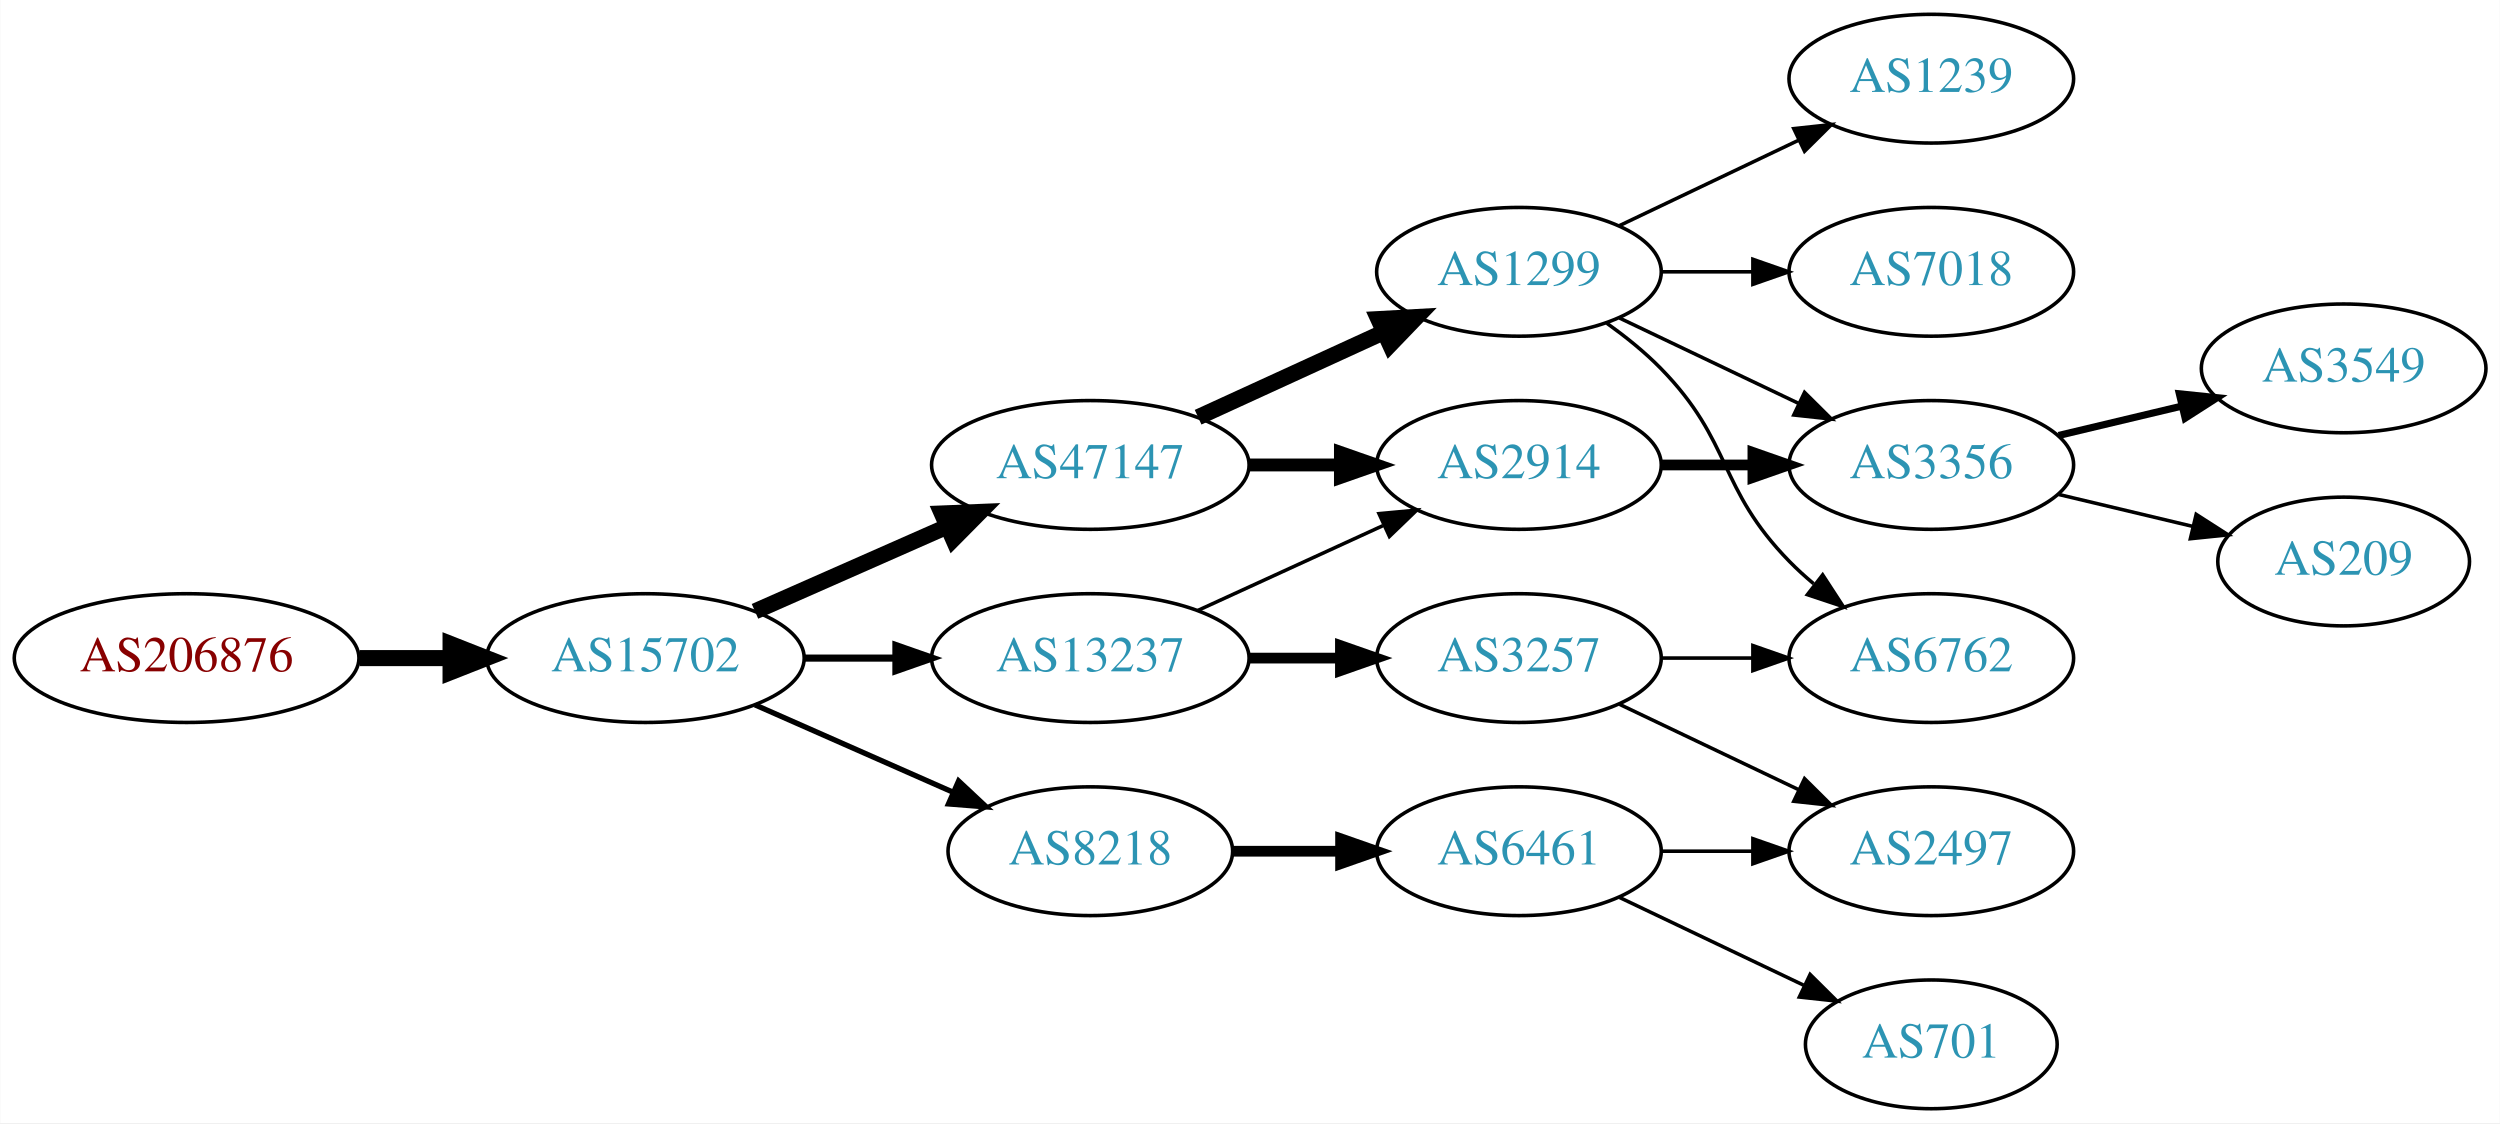
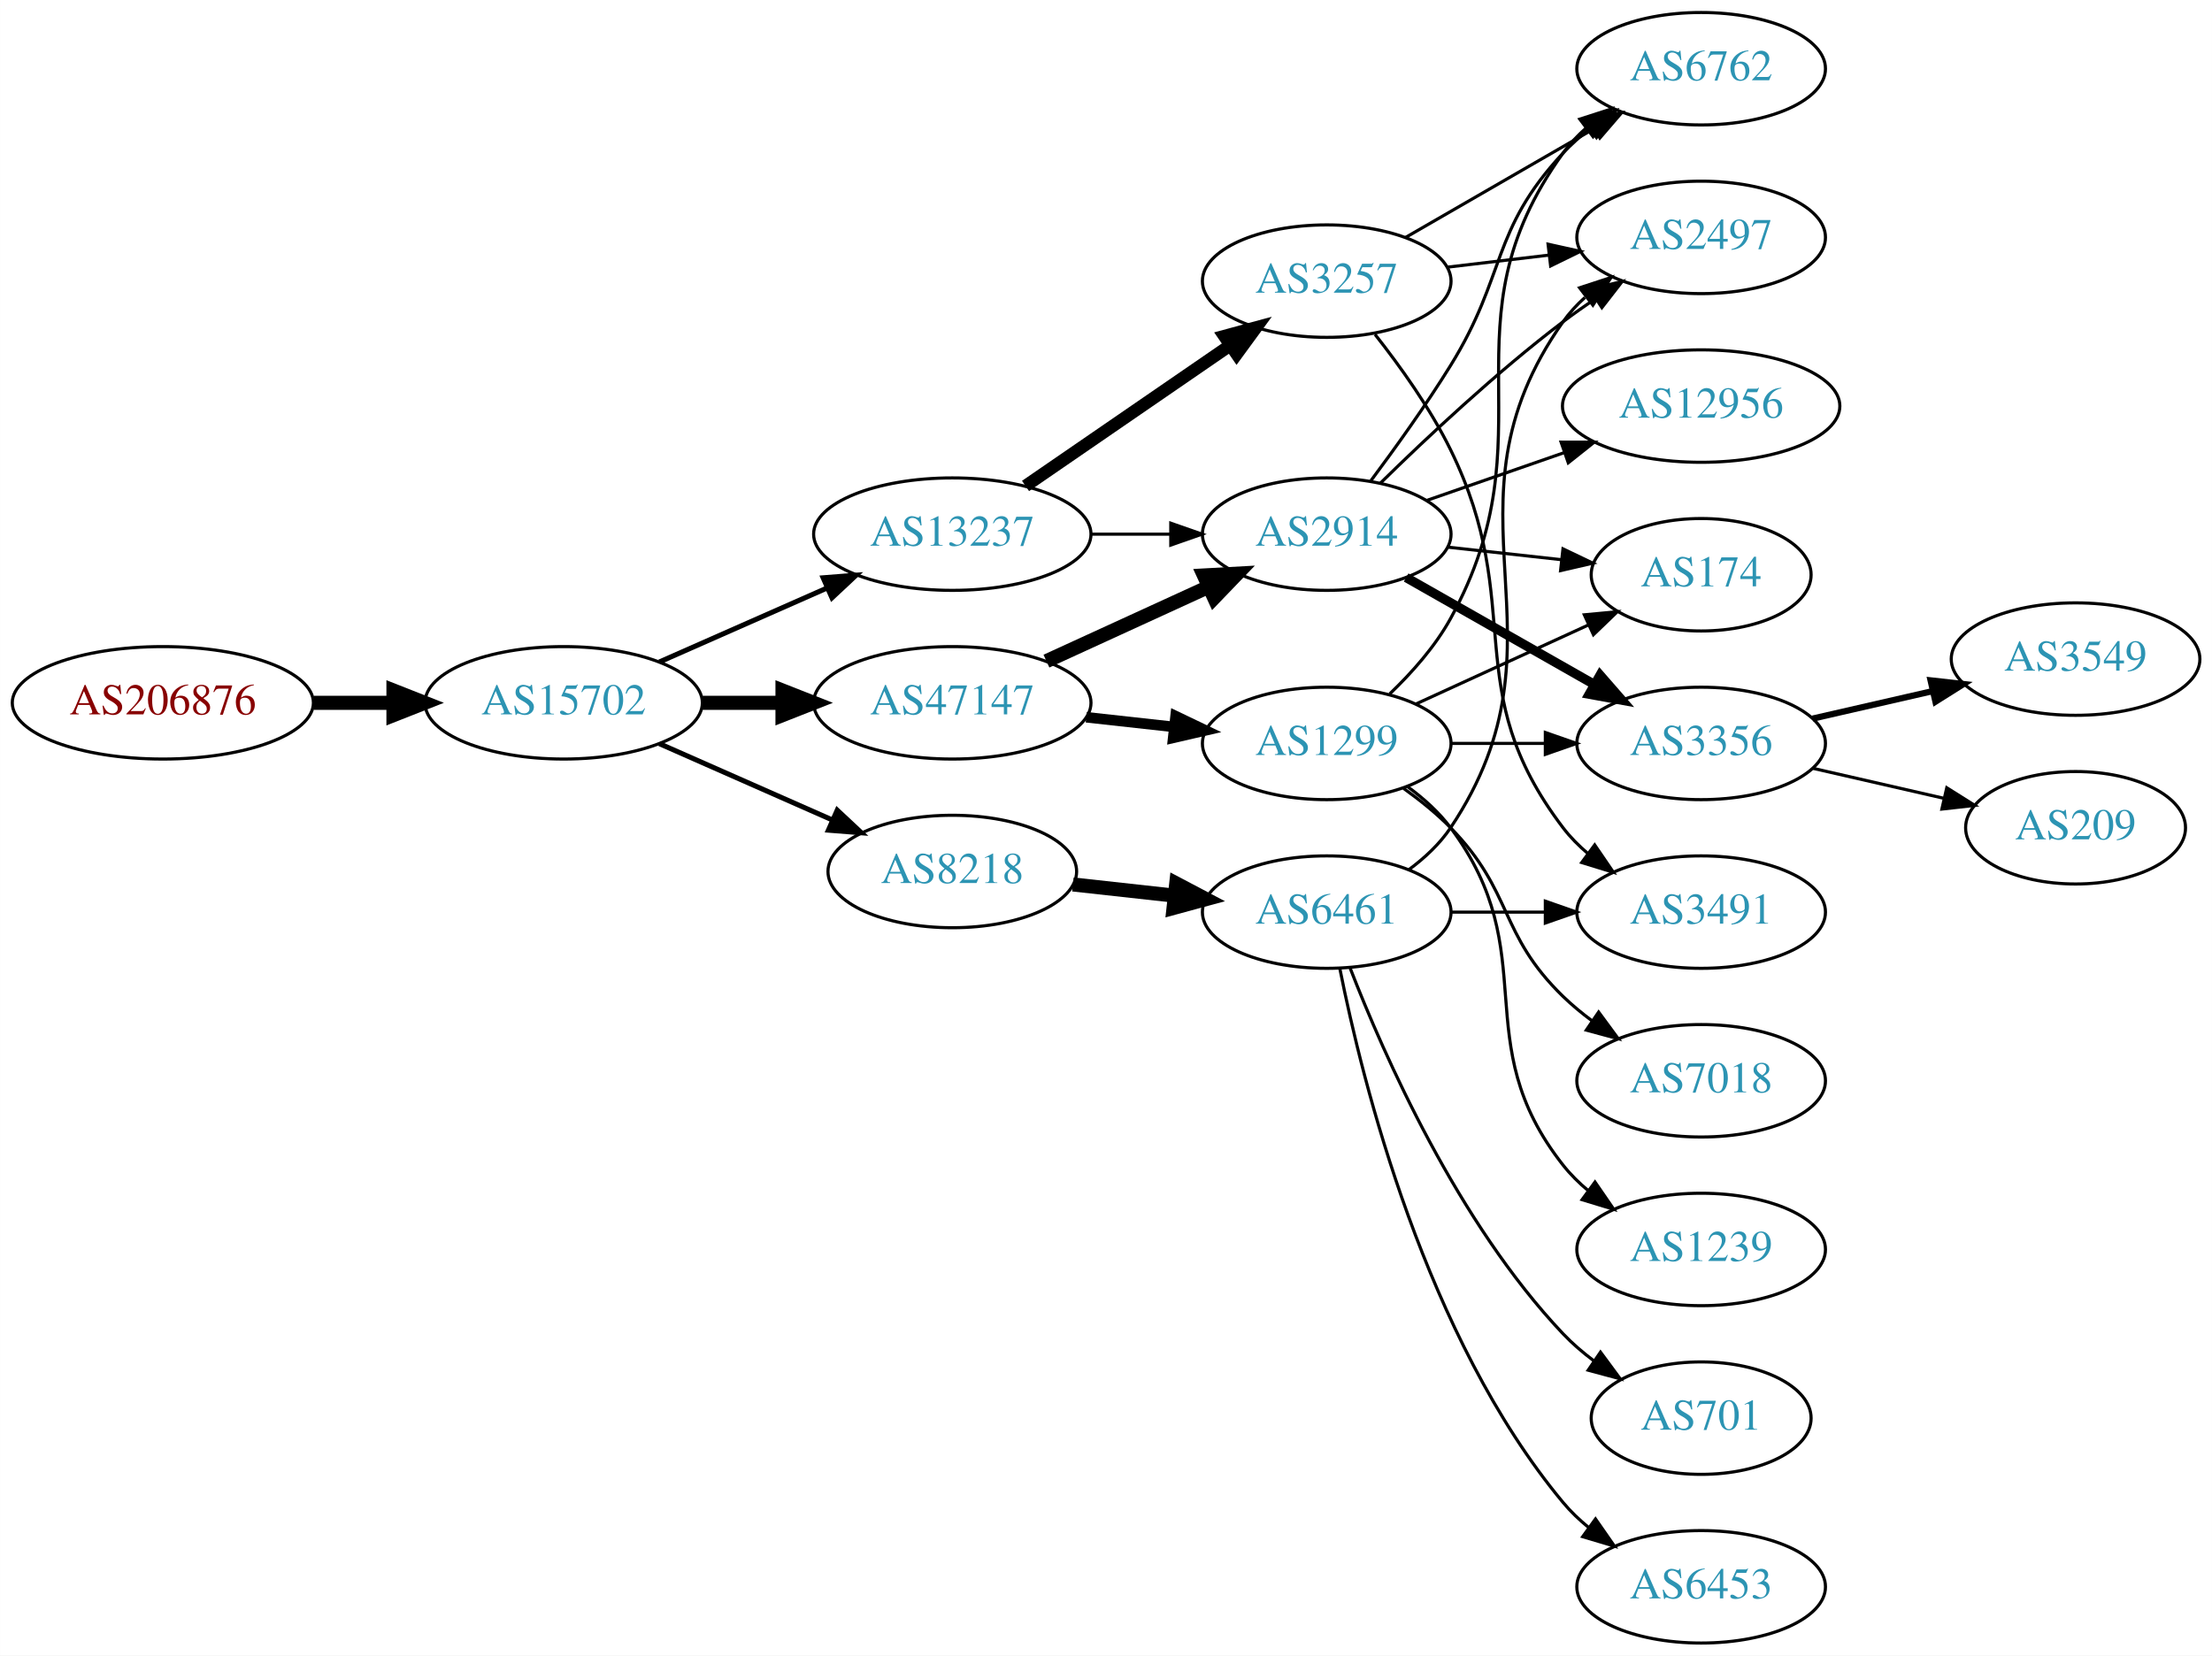
- <svg xmlns="http://www.w3.org/2000/svg" xmlns:xlink="http://www.w3.org/1999/xlink" width="699pt" height="314pt" viewBox="0.00 0.00 698.85 314.00">
-   <g id="graph0" class="graph" transform="scale(1 1) rotate(0) translate(4 310)">
-     <polygon fill="white" stroke="none" points="-4,4 -4,-310 694.855,-310 694.855,4 -4,4" />
+ <svg xmlns="http://www.w3.org/2000/svg" xmlns:xlink="http://www.w3.org/1999/xlink" width="708pt" height="530pt" viewBox="0.00 0.00 707.95 530.00">
+   <g id="graph0" class="graph" transform="scale(1 1) rotate(0) translate(4 526)">
+     <polygon fill="white" stroke="none" points="-4,4 -4,-526 703.954,-526 703.954,4 -4,4" />
    <g id="node1" class="node">
      <g id="a_node1">
        <a xlink:href="/asn/206876" xlink:title="AS206876 ~ MeinSystem GmbH [AT]">
-           <ellipse fill="#ffffff" stroke="black" cx="48.096" cy="-126" rx="48.192" ry="18" />
-           <text text-anchor="middle" x="48.096" y="-122.3" font-family="Times,serif" font-size="14.00" fill="#880000">AS206876</text>
+           <ellipse fill="#ffffff" stroke="black" cx="48.096" cy="-301" rx="48.192" ry="18" />
+           <text text-anchor="middle" x="48.096" y="-297.3" font-family="Times,serif" font-size="14.00" fill="#880000">AS206876</text>
        </a>
      </g>
    </g>
    <g id="node2" class="node">
      <g id="a_node2">
        <a xlink:href="/asn/15702" xlink:title="AS15702 ~ Onstage Online GmbH [AT]">
-           <ellipse fill="#ffffff" stroke="black" cx="176.388" cy="-126" rx="44.393" ry="18" />
-           <text text-anchor="middle" x="176.388" y="-122.3" font-family="Times,serif" font-size="14.00" fill="#2c94b3">AS15702</text>
+           <ellipse fill="#ffffff" stroke="black" cx="176.388" cy="-301" rx="44.393" ry="18" />
+           <text text-anchor="middle" x="176.388" y="-297.3" font-family="Times,serif" font-size="14.00" fill="#2c94b3">AS15702</text>
        </a>
      </g>
    </g>
    <g id="edge1" class="edge">
-       <path fill="none" stroke="black" stroke-width="4.5" d="M96.481,-126C104.742,-126 113.386,-126 121.799,-126" />
-       <polygon fill="black" stroke="black" stroke-width="4.5" points="121.904,-129.938 131.904,-126 121.904,-122.063 121.904,-129.938" />
+       <path fill="none" stroke="black" stroke-width="4.5" d="M96.481,-301C104.742,-301 113.386,-301 121.799,-301" />
+       <polygon fill="black" stroke="black" stroke-width="4.5" points="121.904,-304.938 131.904,-301 121.904,-297.063 121.904,-304.938" />
    </g>
    <g id="node3" class="node">
      <g id="a_node3">
-         <a xlink:href="/asn/47147" xlink:title="AS47147 ~ ANEXIA Internetdienstleistungs GmbH [AT]">
-           <ellipse fill="#ffffff" stroke="black" cx="300.78" cy="-180" rx="44.393" ry="18" />
-           <text text-anchor="middle" x="300.78" y="-176.3" font-family="Times,serif" font-size="14.00" fill="#2c94b3">AS47147</text>
+         <a xlink:href="/asn/13237" xlink:title="AS13237 ~ European Backbone of AS13237 [DE]">
+           <ellipse fill="#ffffff" stroke="black" cx="300.78" cy="-355" rx="44.393" ry="18" />
+           <text text-anchor="middle" x="300.78" y="-351.3" font-family="Times,serif" font-size="14.00" fill="#2c94b3">AS13237</text>
        </a>
      </g>
    </g>
    <g id="edge2" class="edge">
-       <path fill="none" stroke="black" stroke-width="4.5" d="M207.015,-139.072C223.132,-146.183 243.272,-155.069 260.664,-162.742" />
-       <polygon fill="black" stroke="black" stroke-width="4.5" points="259.262,-166.427 270.001,-166.861 262.441,-159.222 259.262,-166.427" />
+       <path fill="none" stroke="black" stroke-width="1.607" d="M207.015,-314.072C223.132,-321.183 243.272,-330.069 260.664,-337.742" />
+       <polygon fill="black" stroke="black" stroke-width="1.607" points="259.439,-341.027 270.001,-341.861 262.264,-334.622 259.439,-341.027" />
    </g>
    <g id="node4" class="node">
      <g id="a_node4">
-         <a xlink:href="/asn/13237" xlink:title="AS13237 ~ European Backbone of AS13237 [DE]">
-           <ellipse fill="#ffffff" stroke="black" cx="300.78" cy="-126" rx="44.393" ry="18" />
-           <text text-anchor="middle" x="300.78" y="-122.3" font-family="Times,serif" font-size="14.00" fill="#2c94b3">AS13237</text>
+         <a xlink:href="/asn/47147" xlink:title="AS47147 ~ ANEXIA Internetdienstleistungs GmbH [AT]">
+           <ellipse fill="#ffffff" stroke="black" cx="300.78" cy="-301" rx="44.393" ry="18" />
+           <text text-anchor="middle" x="300.78" y="-297.3" font-family="Times,serif" font-size="14.00" fill="#2c94b3">AS47147</text>
        </a>
      </g>
    </g>
    <g id="edge3" class="edge">
-       <path fill="none" stroke="black" stroke-width="2" d="M220.883,-126C229.089,-126 237.761,-126 246.233,-126" />
-       <polygon fill="black" stroke="black" stroke-width="2" points="246.424,-129.5 256.424,-126 246.424,-122.5 246.424,-129.5" />
+       <path fill="none" stroke="black" stroke-width="4.5" d="M220.883,-301C229.089,-301 237.761,-301 246.233,-301" />
+       <polygon fill="black" stroke="black" stroke-width="4.5" points="246.424,-304.938 256.424,-301 246.424,-297.063 246.424,-304.938" />
    </g>
    <g id="node5" class="node">
      <g id="a_node5">
        <a xlink:href="/asn/8218" xlink:title="AS8218 ~ legacy Neotelecoms [FR]">
-           <ellipse fill="#ffffff" stroke="black" cx="300.78" cy="-72" rx="39.794" ry="18" />
-           <text text-anchor="middle" x="300.78" y="-68.3" font-family="Times,serif" font-size="14.00" fill="#2c94b3">AS8218</text>
+           <ellipse fill="#ffffff" stroke="black" cx="300.78" cy="-247" rx="39.794" ry="18" />
+           <text text-anchor="middle" x="300.78" y="-243.3" font-family="Times,serif" font-size="14.00" fill="#2c94b3">AS8218</text>
        </a>
      </g>
    </g>
    <g id="edge4" class="edge">
-       <path fill="none" stroke="black" stroke-width="1.5" d="M207.015,-112.928C223.61,-105.607 244.469,-96.403 262.203,-88.579" />
-       <polygon fill="black" stroke="black" stroke-width="1.5" points="263.95,-91.634 271.686,-84.395 261.124,-85.23 263.95,-91.634" />
+       <path fill="none" stroke="black" stroke-width="1.607" d="M207.015,-287.928C223.61,-280.607 244.469,-271.403 262.203,-263.579" />
+       <polygon fill="black" stroke="black" stroke-width="1.607" points="263.95,-266.634 271.686,-259.395 261.124,-260.23 263.95,-266.634" />
    </g>
    <g id="node6" class="node">
      <g id="a_node6">
-         <a xlink:href="/asn/1299" xlink:title="AS1299 ~ Telia Carrier [EU]">
-           <ellipse fill="#ffffff" stroke="black" cx="420.622" cy="-234" rx="39.794" ry="18" />
-           <text text-anchor="middle" x="420.622" y="-230.3" font-family="Times,serif" font-size="14.00" fill="#2c94b3">AS1299</text>
+         <a xlink:href="/asn/3257" xlink:title="AS3257 ~ GTT [DE]">
+           <ellipse fill="#ffffff" stroke="black" cx="420.622" cy="-436" rx="39.794" ry="18" />
+           <text text-anchor="middle" x="420.622" y="-432.3" font-family="Times,serif" font-size="14.00" fill="#2c94b3">AS3257</text>
        </a>
      </g>
    </g>
    <g id="edge5" class="edge">
-       <path fill="none" stroke="black" stroke-width="4.5" d="M330.909,-193.348C346.521,-200.502 365.918,-209.391 382.59,-217.03" />
-       <polygon fill="black" stroke="black" stroke-width="4.5" points="381.311,-220.775 392.042,-221.362 384.592,-213.616 381.311,-220.775" />
+       <path fill="none" stroke="black" stroke-width="4" d="M324.222,-370.426C342.804,-383.198 369.365,-401.455 389.744,-415.463" />
+       <polygon fill="black" stroke="black" stroke-width="4" points="387.835,-418.398 398.058,-421.178 391.8,-412.629 387.835,-418.398" />
    </g>
    <g id="node7" class="node">
      <g id="a_node7">
        <a xlink:href="/asn/2914" xlink:title="AS2914 ~ NTT America, Inc. [US]">
-           <ellipse fill="#ffffff" stroke="black" cx="420.622" cy="-180" rx="39.794" ry="18" />
-           <text text-anchor="middle" x="420.622" y="-176.3" font-family="Times,serif" font-size="14.00" fill="#2c94b3">AS2914</text>
+           <ellipse fill="#ffffff" stroke="black" cx="420.622" cy="-355" rx="39.794" ry="18" />
+           <text text-anchor="middle" x="420.622" y="-351.3" font-family="Times,serif" font-size="14.00" fill="#2c94b3">AS2914</text>
        </a>
      </g>
    </g>
    <g id="edge6" class="edge">
-       <path fill="none" stroke="black" stroke-width="3.6" d="M344.991,-180C353.303,-180 362.066,-180 370.548,-180" />
-       <polygon fill="black" stroke="black" stroke-width="3.6" points="370.707,-183.5 380.707,-180 370.707,-176.5 370.707,-183.5" />
-     </g>
-     <g id="edge13" class="edge">
-       <path fill="none" stroke="black" d="M330.909,-139.348C346.521,-146.502 365.918,-155.391 382.59,-163.03" />
-       <polygon fill="black" stroke="black" points="381.493,-166.378 392.042,-167.362 384.409,-160.014 381.493,-166.378" />
+       <path fill="none" stroke="black" d="M344.991,-355C353.303,-355 362.066,-355 370.548,-355" />
+       <polygon fill="black" stroke="black" points="370.707,-358.5 380.707,-355 370.707,-351.5 370.707,-358.5" />
+     </g>
+     <g id="edge10" class="edge">
+       <path fill="none" stroke="black" stroke-width="4.5" d="M330.909,-314.348C346.521,-321.502 365.918,-330.391 382.59,-338.03" />
+       <polygon fill="black" stroke="black" stroke-width="4.5" points="381.311,-341.775 392.042,-342.362 384.592,-334.616 381.311,-341.775" />
+     </g>
+     <g id="node11" class="node">
+       <g id="a_node11">
+         <a xlink:href="/asn/1299" xlink:title="AS1299 ~ Telia Carrier [EU]">
+           <ellipse fill="#ffffff" stroke="black" cx="420.622" cy="-288" rx="39.794" ry="18" />
+           <text text-anchor="middle" x="420.622" y="-284.3" font-family="Times,serif" font-size="14.00" fill="#2c94b3">AS1299</text>
+         </a>
+       </g>
+     </g>
+     <g id="edge11" class="edge">
+       <path fill="none" stroke="black" stroke-width="3.375" d="M343.658,-296.38C352.695,-295.383 362.316,-294.322 371.567,-293.301" />
+       <polygon fill="black" stroke="black" stroke-width="3.375" points="372.248,-296.747 381.804,-292.172 371.481,-289.79 372.248,-296.747" />
+     </g>
+     <g id="node19" class="node">
+       <g id="a_node19">
+         <a xlink:href="/asn/6461" xlink:title="AS6461 ~ Zayo Bandwidth [US]">
+           <ellipse fill="#ffffff" stroke="black" cx="420.622" cy="-234" rx="39.794" ry="18" />
+           <text text-anchor="middle" x="420.622" y="-230.3" font-family="Times,serif" font-size="14.00" fill="#2c94b3">AS6461</text>
+         </a>
+       </g>
+     </g>
+     <g id="edge24" class="edge">
+       <path fill="none" stroke="black" stroke-width="4.5" d="M339.39,-242.851C349.701,-241.713 361.018,-240.465 371.819,-239.274" />
+       <polygon fill="black" stroke="black" stroke-width="4.5" points="372.457,-243.165 381.965,-238.154 371.594,-235.337 372.457,-243.165" />
+     </g>
+     <g id="node8" class="node">
+       <g id="a_node8">
+         <a xlink:href="/asn/2497" xlink:title="AS2497 ~ Internet Initiative Japan Inc. [JP]">
+           <ellipse fill="#ffffff" stroke="black" cx="540.465" cy="-450" rx="39.794" ry="18" />
+           <text text-anchor="middle" x="540.465" y="-446.3" font-family="Times,serif" font-size="14.00" fill="#2c94b3">AS2497</text>
+         </a>
+       </g>
+     </g>
+     <g id="edge7" class="edge">
+       <path fill="none" stroke="black" d="M459.232,-440.468C469.543,-441.693 480.861,-443.038 491.661,-444.321" />
+       <polygon fill="black" stroke="black" points="491.465,-447.822 501.808,-445.526 492.291,-440.871 491.465,-447.822" />
+     </g>
+     <g id="node9" class="node">
+       <g id="a_node9">
+         <a xlink:href="/asn/3491" xlink:title="AS3491 ~ PCCW Global, Inc. [US]">
+           <ellipse fill="#ffffff" stroke="black" cx="540.465" cy="-234" rx="39.794" ry="18" />
+           <text text-anchor="middle" x="540.465" y="-230.3" font-family="Times,serif" font-size="14.00" fill="#2c94b3">AS3491</text>
+         </a>
+       </g>
+     </g>
+     <g id="edge8" class="edge">
+       <path fill="none" stroke="black" d="M436.08,-418.941C444.12,-408.754 453.781,-395.254 460.269,-382 484.935,-331.605 462.283,-305.644 496.269,-261 498.545,-258.009 501.257,-255.268 504.196,-252.774" />
+       <polygon fill="black" stroke="black" points="506.39,-255.505 512.364,-246.755 502.237,-249.87 506.39,-255.505" />
+     </g>
+     <g id="node10" class="node">
+       <g id="a_node10">
+         <a xlink:href="/asn/6762" xlink:title="AS6762 ~ TELECOM ITALIA SPARKLE S.p.A. [IT]">
+           <ellipse fill="#ffffff" stroke="black" cx="540.465" cy="-504" rx="39.794" ry="18" />
+           <text text-anchor="middle" x="540.465" y="-500.3" font-family="Times,serif" font-size="14.00" fill="#2c94b3">AS6762</text>
+         </a>
+       </g>
+     </g>
+     <g id="edge9" class="edge">
+       <path fill="none" stroke="black" d="M445.754,-449.925C463.193,-459.988 486.967,-473.707 506.205,-484.808" />
+       <polygon fill="black" stroke="black" points="504.55,-487.893 514.961,-489.86 508.048,-481.83 504.55,-487.893" />
+     </g>
+     <g id="edge18" class="edge">
+       <path fill="none" stroke="black" d="M437.771,-371.296C452.407,-385.671 474.896,-406.795 496.269,-423 499.599,-425.525 503.171,-428.037 506.782,-430.456" />
+       <polygon fill="black" stroke="black" points="504.888,-433.399 515.186,-435.892 508.69,-427.522 504.888,-433.399" />
+     </g>
+     <g id="edge19" class="edge">
+       <path fill="none" stroke="black" d="M434.762,-372.105C442.541,-382.529 452.384,-396.255 460.269,-409 478.26,-438.081 472.971,-451.968 496.269,-477 498.829,-479.751 501.73,-482.333 504.788,-484.726" />
+       <polygon fill="black" stroke="black" points="502.933,-487.701 513.122,-490.606 506.969,-481.981 502.933,-487.701" />
+     </g>
+     <g id="node13" class="node">
+       <g id="a_node13">
+         <a xlink:href="/asn/174" xlink:title="AS174 ~ Cogent Communications [US]">
+           <ellipse fill="#ffffff" stroke="black" cx="540.465" cy="-342" rx="35.194" ry="18" />
+           <text text-anchor="middle" x="540.465" y="-338.3" font-family="Times,serif" font-size="14.00" fill="#2c94b3">AS174</text>
+         </a>
+       </g>
+     </g>
+     <g id="edge21" class="edge">
+       <path fill="none" stroke="black" d="M459.232,-350.851C470.798,-349.575 483.63,-348.16 495.578,-346.841" />
+       <polygon fill="black" stroke="black" points="496.24,-350.29 505.796,-345.714 495.472,-343.332 496.24,-350.29" />
+     </g>
+     <g id="node15" class="node">
+       <g id="a_node15">
+         <a xlink:href="/asn/3356" xlink:title="AS3356 ~ Level 3 Parent, LLC [US]">
+           <ellipse fill="#ffffff" stroke="black" cx="540.465" cy="-288" rx="39.794" ry="18" />
+           <text text-anchor="middle" x="540.465" y="-284.3" font-family="Times,serif" font-size="14.00" fill="#2c94b3">AS3356</text>
+         </a>
+       </g>
+     </g>
+     <g id="edge17" class="edge">
+       <path fill="none" stroke="black" stroke-width="3" d="M446.039,-341.118C463.499,-331.191 487.199,-317.716 506.36,-306.822" />
+       <polygon fill="black" stroke="black" stroke-width="3" points="508.116,-309.85 515.079,-301.865 504.656,-303.765 508.116,-309.85" />
+     </g>
+     <g id="node16" class="node">
+       <g id="a_node16">
+         <a xlink:href="/asn/12956" xlink:title="AS12956 ~ TELXIUS [ES]">
+           <ellipse fill="#ffffff" stroke="black" cx="540.465" cy="-396" rx="44.393" ry="18" />
+           <text text-anchor="middle" x="540.465" y="-392.3" font-family="Times,serif" font-size="14.00" fill="#2c94b3">AS12956</text>
+         </a>
+       </g>
+     </g>
+     <g id="edge20" class="edge">
+       <path fill="none" stroke="black" d="M452.584,-365.772C465.992,-370.437 481.916,-375.977 496.445,-381.032" />
+       <polygon fill="black" stroke="black" points="495.637,-384.457 506.232,-384.438 497.938,-377.846 495.637,-384.457" />
+     </g>
+     <g id="edge14" class="edge">
+       <path fill="none" stroke="black" d="M440.8,-303.867C447.865,-310.631 455.338,-319.03 460.269,-328 493.088,-387.702 456.429,-421.735 496.269,-477 498.349,-479.885 500.841,-482.53 503.566,-484.94" />
+       <polygon fill="black" stroke="black" points="501.622,-487.858 511.706,-491.108 505.85,-482.279 501.622,-487.858" />
    </g>
    <g id="node12" class="node">
      <g id="a_node12">
-         <a xlink:href="/asn/3257" xlink:title="AS3257 ~ GTT [DE]">
-           <ellipse fill="#ffffff" stroke="black" cx="420.622" cy="-126" rx="39.794" ry="18" />
-           <text text-anchor="middle" x="420.622" y="-122.3" font-family="Times,serif" font-size="14.00" fill="#2c94b3">AS3257</text>
+         <a xlink:href="/asn/1239" xlink:title="AS1239 ~ Sprint [US]">
+           <ellipse fill="#ffffff" stroke="black" cx="540.465" cy="-126" rx="39.794" ry="18" />
+           <text text-anchor="middle" x="540.465" y="-122.3" font-family="Times,serif" font-size="14.00" fill="#2c94b3">AS1239</text>
        </a>
      </g>
    </g>
    <g id="edge12" class="edge">
-       <path fill="none" stroke="black" stroke-width="3" d="M344.991,-126C353.303,-126 362.066,-126 370.548,-126" />
-       <polygon fill="black" stroke="black" stroke-width="3" points="370.707,-129.5 380.707,-126 370.707,-122.5 370.707,-129.5" />
+       <path fill="none" stroke="black" d="M446.553,-274.118C451.629,-270.389 456.547,-265.984 460.269,-261 490.54,-220.458 464.97,-192.754 496.269,-153 498.594,-150.047 501.337,-147.33 504.296,-144.853" />
+       <polygon fill="black" stroke="black" points="506.489,-147.585 512.493,-138.855 502.356,-141.936 506.489,-147.585" />
+     </g>
+     <g id="edge13" class="edge">
+       <path fill="none" stroke="black" d="M449.251,-300.661C465.667,-308.183 486.649,-317.798 504.246,-325.861" />
+       <polygon fill="black" stroke="black" points="503.074,-329.174 513.623,-330.158 505.99,-322.811 503.074,-329.174" />
    </g>
    <g id="node14" class="node">
      <g id="a_node14">
-         <a xlink:href="/asn/6461" xlink:title="AS6461 ~ Zayo Bandwidth [US]">
-           <ellipse fill="#ffffff" stroke="black" cx="420.622" cy="-72" rx="39.794" ry="18" />
-           <text text-anchor="middle" x="420.622" y="-68.3" font-family="Times,serif" font-size="14.00" fill="#2c94b3">AS6461</text>
-         </a>
-       </g>
+         <a xlink:href="/asn/7018" xlink:title="AS7018 ~ AT&amp;T Services, Inc. [US]">
+           <ellipse fill="#ffffff" stroke="black" cx="540.465" cy="-180" rx="39.794" ry="18" />
+           <text text-anchor="middle" x="540.465" y="-176.3" font-family="Times,serif" font-size="14.00" fill="#2c94b3">AS7018</text>
+         </a>
+       </g>
+     </g>
+     <g id="edge15" class="edge">
+       <path fill="none" stroke="black" d="M445.216,-273.611C450.472,-269.852 455.804,-265.563 460.269,-261 480.441,-240.383 475.575,-227.094 496.269,-207 499.114,-204.237 502.288,-201.614 505.588,-199.166" />
+       <polygon fill="black" stroke="black" points="507.653,-201.994 513.936,-193.462 503.704,-196.214 507.653,-201.994" />
    </g>
    <g id="edge16" class="edge">
-       <path fill="none" stroke="black" stroke-width="3" d="M340.692,-72C350.246,-72 360.595,-72 370.558,-72" />
-       <polygon fill="black" stroke="black" stroke-width="3" points="370.751,-75.5 380.75,-72 370.75,-68.5 370.751,-75.5" />
-     </g>
-     <g id="node8" class="node">
-       <g id="a_node8">
-         <a xlink:href="/asn/1239" xlink:title="AS1239 ~ Sprint [US]">
-           <ellipse fill="#ffffff" stroke="black" cx="535.915" cy="-288" rx="39.794" ry="18" />
-           <text text-anchor="middle" x="535.915" y="-284.3" font-family="Times,serif" font-size="14.00" fill="#2c94b3">AS1239</text>
-         </a>
-       </g>
-     </g>
-     <g id="edge7" class="edge">
-       <path fill="none" stroke="black" d="M448.759,-246.934C463.753,-254.081 482.574,-263.052 498.797,-270.785" />
-       <polygon fill="black" stroke="black" points="497.467,-274.028 508,-275.171 500.479,-267.709 497.467,-274.028" />
-     </g>
-     <g id="node9" class="node">
-       <g id="a_node9">
-         <a xlink:href="/asn/7018" xlink:title="AS7018 ~ AT&amp;T Services, Inc. [US]">
-           <ellipse fill="#ffffff" stroke="black" cx="535.915" cy="-234" rx="39.794" ry="18" />
-           <text text-anchor="middle" x="535.915" y="-230.3" font-family="Times,serif" font-size="14.00" fill="#2c94b3">AS7018</text>
-         </a>
-       </g>
-     </g>
-     <g id="edge8" class="edge">
-       <path fill="none" stroke="black" d="M460.294,-234C468.497,-234 477.261,-234 485.794,-234" />
-       <polygon fill="black" stroke="black" points="486.033,-237.5 496.033,-234 486.033,-230.5 486.033,-237.5" />
-     </g>
-     <g id="node10" class="node">
-       <g id="a_node10">
-         <a xlink:href="/asn/3356" xlink:title="AS3356 ~ Level 3 Parent, LLC [US]">
-           <ellipse fill="#ffffff" stroke="black" cx="535.915" cy="-180" rx="39.794" ry="18" />
-           <text text-anchor="middle" x="535.915" y="-176.3" font-family="Times,serif" font-size="14.00" fill="#2c94b3">AS3356</text>
-         </a>
-       </g>
-     </g>
-     <g id="edge9" class="edge">
-       <path fill="none" stroke="black" d="M448.759,-221.066C463.753,-213.919 482.574,-204.948 498.797,-197.215" />
-       <polygon fill="black" stroke="black" points="500.479,-200.291 508,-192.829 497.467,-193.972 500.479,-200.291" />
-     </g>
-     <g id="node11" class="node">
-       <g id="a_node11">
-         <a xlink:href="/asn/6762" xlink:title="AS6762 ~ TELECOM ITALIA SPARKLE S.p.A. [IT]">
-           <ellipse fill="#ffffff" stroke="black" cx="535.915" cy="-126" rx="39.794" ry="18" />
-           <text text-anchor="middle" x="535.915" y="-122.3" font-family="Times,serif" font-size="14.00" fill="#2c94b3">AS6762</text>
-         </a>
-       </g>
-     </g>
-     <g id="edge10" class="edge">
-       <path fill="none" stroke="black" d="M445.216,-219.611C450.472,-215.852 455.804,-211.563 460.269,-207 480.441,-186.383 476.096,-173.617 496.269,-153 498.362,-150.861 500.645,-148.782 503.022,-146.79" />
-       <polygon fill="black" stroke="black" points="505.54,-149.268 511.321,-140.389 501.265,-143.725 505.54,-149.268" />
-     </g>
-     <g id="edge11" class="edge">
-       <path fill="none" stroke="black" stroke-width="3" d="M460.294,-180C468.497,-180 477.261,-180 485.794,-180" />
-       <polygon fill="black" stroke="black" stroke-width="3" points="486.033,-183.5 496.033,-180 486.033,-176.5 486.033,-183.5" />
-     </g>
-     <g id="node16" class="node">
-       <g id="a_node16">
-         <a xlink:href="/asn/3549" xlink:title="AS3549 ~ Level 3 Parent, LLC [US]">
-           <ellipse fill="#ffffff" stroke="black" cx="651.208" cy="-207" rx="39.794" ry="18" />
-           <text text-anchor="middle" x="651.208" y="-203.3" font-family="Times,serif" font-size="14.00" fill="#2c94b3">AS3549</text>
-         </a>
-       </g>
-     </g>
-     <g id="edge19" class="edge">
-       <path fill="none" stroke="black" stroke-width="2" d="M571.522,-188.248C582.394,-190.838 594.548,-193.735 605.991,-196.462" />
-       <polygon fill="black" stroke="black" stroke-width="2" points="605.274,-199.889 615.813,-198.803 606.897,-193.08 605.274,-199.889" />
+       <path fill="none" stroke="black" d="M460.535,-288C470.088,-288 480.438,-288 490.401,-288" />
+       <polygon fill="black" stroke="black" points="490.593,-291.5 500.593,-288 490.593,-284.5 490.593,-291.5" />
    </g>
    <g id="node17" class="node">
      <g id="a_node17">
+         <a xlink:href="/asn/3549" xlink:title="AS3549 ~ Level 3 Parent, LLC [US]">
+           <ellipse fill="#ffffff" stroke="black" cx="660.307" cy="-315" rx="39.794" ry="18" />
+           <text text-anchor="middle" x="660.307" y="-311.3" font-family="Times,serif" font-size="14.00" fill="#2c94b3">AS3549</text>
+         </a>
+       </g>
+     </g>
+     <g id="edge22" class="edge">
+       <path fill="none" stroke="black" stroke-width="2" d="M576.184,-295.955C588.184,-298.704 601.805,-301.825 614.498,-304.733" />
+       <polygon fill="black" stroke="black" stroke-width="2" points="613.9,-308.187 624.429,-307.009 615.463,-301.364 613.9,-308.187" />
+     </g>
+     <g id="node18" class="node">
+       <g id="a_node18">
        <a xlink:href="/asn/209" xlink:title="AS209 ~ CenturyLink Communications, LLC [US]">
-           <ellipse fill="#ffffff" stroke="black" cx="651.208" cy="-153" rx="35.194" ry="18" />
-           <text text-anchor="middle" x="651.208" y="-149.3" font-family="Times,serif" font-size="14.00" fill="#2c94b3">AS209</text>
-         </a>
-       </g>
-     </g>
-     <g id="edge20" class="edge">
-       <path fill="none" stroke="black" d="M571.522,-171.752C583.317,-168.942 596.622,-165.771 608.889,-162.847" />
-       <polygon fill="black" stroke="black" points="609.978,-166.186 618.894,-160.463 608.355,-159.376 609.978,-166.186" />
-     </g>
-     <g id="edge14" class="edge">
-       <path fill="none" stroke="black" d="M460.294,-126C468.497,-126 477.261,-126 485.794,-126" />
-       <polygon fill="black" stroke="black" points="486.033,-129.5 496.033,-126 486.033,-122.5 486.033,-129.5" />
-     </g>
-     <g id="node13" class="node">
-       <g id="a_node13">
-         <a xlink:href="/asn/2497" xlink:title="AS2497 ~ Internet Initiative Japan Inc. [JP]">
-           <ellipse fill="#ffffff" stroke="black" cx="535.915" cy="-72" rx="39.794" ry="18" />
-           <text text-anchor="middle" x="535.915" y="-68.3" font-family="Times,serif" font-size="14.00" fill="#2c94b3">AS2497</text>
-         </a>
-       </g>
-     </g>
-     <g id="edge15" class="edge">
-       <path fill="none" stroke="black" d="M448.759,-113.066C463.753,-105.919 482.574,-96.948 498.797,-89.215" />
-       <polygon fill="black" stroke="black" points="500.479,-92.291 508,-84.829 497.467,-85.972 500.479,-92.291" />
-     </g>
-     <g id="edge18" class="edge">
-       <path fill="none" stroke="black" d="M460.294,-72C468.497,-72 477.261,-72 485.794,-72" />
-       <polygon fill="black" stroke="black" points="486.033,-75.5 496.033,-72 486.033,-68.5 486.033,-75.5" />
-     </g>
-     <g id="node15" class="node">
-       <g id="a_node15">
+           <ellipse fill="#ffffff" stroke="black" cx="660.307" cy="-261" rx="35.194" ry="18" />
+           <text text-anchor="middle" x="660.307" y="-257.3" font-family="Times,serif" font-size="14.00" fill="#2c94b3">AS209</text>
+         </a>
+       </g>
+     </g>
+     <g id="edge23" class="edge">
+       <path fill="none" stroke="black" d="M576.184,-280.045C589.277,-277.045 604.299,-273.604 617.94,-270.478" />
+       <polygon fill="black" stroke="black" points="619.081,-273.807 628.047,-268.162 617.518,-266.984 619.081,-273.807" />
+     </g>
+     <g id="edge27" class="edge">
+       <path fill="none" stroke="black" d="M446.941,-247.607C451.997,-251.351 456.809,-255.831 460.269,-261 501.293,-322.294 453.69,-362.775 496.269,-423 498.26,-425.816 500.647,-428.401 503.263,-430.76" />
+       <polygon fill="black" stroke="black" points="501.562,-433.865 511.631,-437.162 505.815,-428.306 501.562,-433.865" />
+     </g>
+     <g id="edge26" class="edge">
+       <path fill="none" stroke="black" d="M460.535,-234C470.088,-234 480.438,-234 490.401,-234" />
+       <polygon fill="black" stroke="black" points="490.593,-237.5 500.593,-234 490.593,-230.5 490.593,-237.5" />
+     </g>
+     <g id="node20" class="node">
+       <g id="a_node20">
        <a xlink:href="/asn/701" xlink:title="AS701 ~ UUNET [US]">
-           <ellipse fill="#ffffff" stroke="black" cx="535.915" cy="-18" rx="35.194" ry="18" />
-           <text text-anchor="middle" x="535.915" y="-14.3" font-family="Times,serif" font-size="14.00" fill="#2c94b3">AS701</text>
-         </a>
-       </g>
-     </g>
-     <g id="edge17" class="edge">
-       <path fill="none" stroke="black" d="M448.759,-59.066C464.19,-51.71 483.676,-42.423 500.211,-34.541" />
-       <polygon fill="black" stroke="black" points="502.032,-37.551 509.553,-30.089 499.02,-31.232 502.032,-37.551" />
+           <ellipse fill="#ffffff" stroke="black" cx="540.465" cy="-72" rx="35.194" ry="18" />
+           <text text-anchor="middle" x="540.465" y="-68.3" font-family="Times,serif" font-size="14.00" fill="#2c94b3">AS701</text>
+         </a>
+       </g>
+     </g>
+     <g id="edge25" class="edge">
+       <path fill="none" stroke="black" d="M428.145,-216.006C438.896,-188.272 462.553,-134.571 496.269,-99 499.212,-95.895 502.585,-92.999 506.121,-90.345" />
+       <polygon fill="black" stroke="black" points="508.25,-93.129 514.54,-84.603 504.306,-87.346 508.25,-93.129" />
+     </g>
+     <g id="node21" class="node">
+       <g id="a_node21">
+         <a xlink:href="/asn/6453" xlink:title="AS6453 ~ TATA COMMUNICATIONS (AMERICA) INC [US]">
+           <ellipse fill="#ffffff" stroke="black" cx="540.465" cy="-18" rx="39.794" ry="18" />
+           <text text-anchor="middle" x="540.465" y="-14.3" font-family="Times,serif" font-size="14.00" fill="#2c94b3">AS6453</text>
+         </a>
+       </g>
+     </g>
+     <g id="edge28" class="edge">
+       <path fill="none" stroke="black" d="M424.821,-215.927C431.984,-179.859 452.259,-97.875 496.269,-45 498.673,-42.111 501.47,-39.437 504.462,-36.987" />
+       <polygon fill="black" stroke="black" points="506.652,-39.722 512.705,-31.027 502.551,-34.05 506.652,-39.722" />
    </g>
  </g>
</svg>
